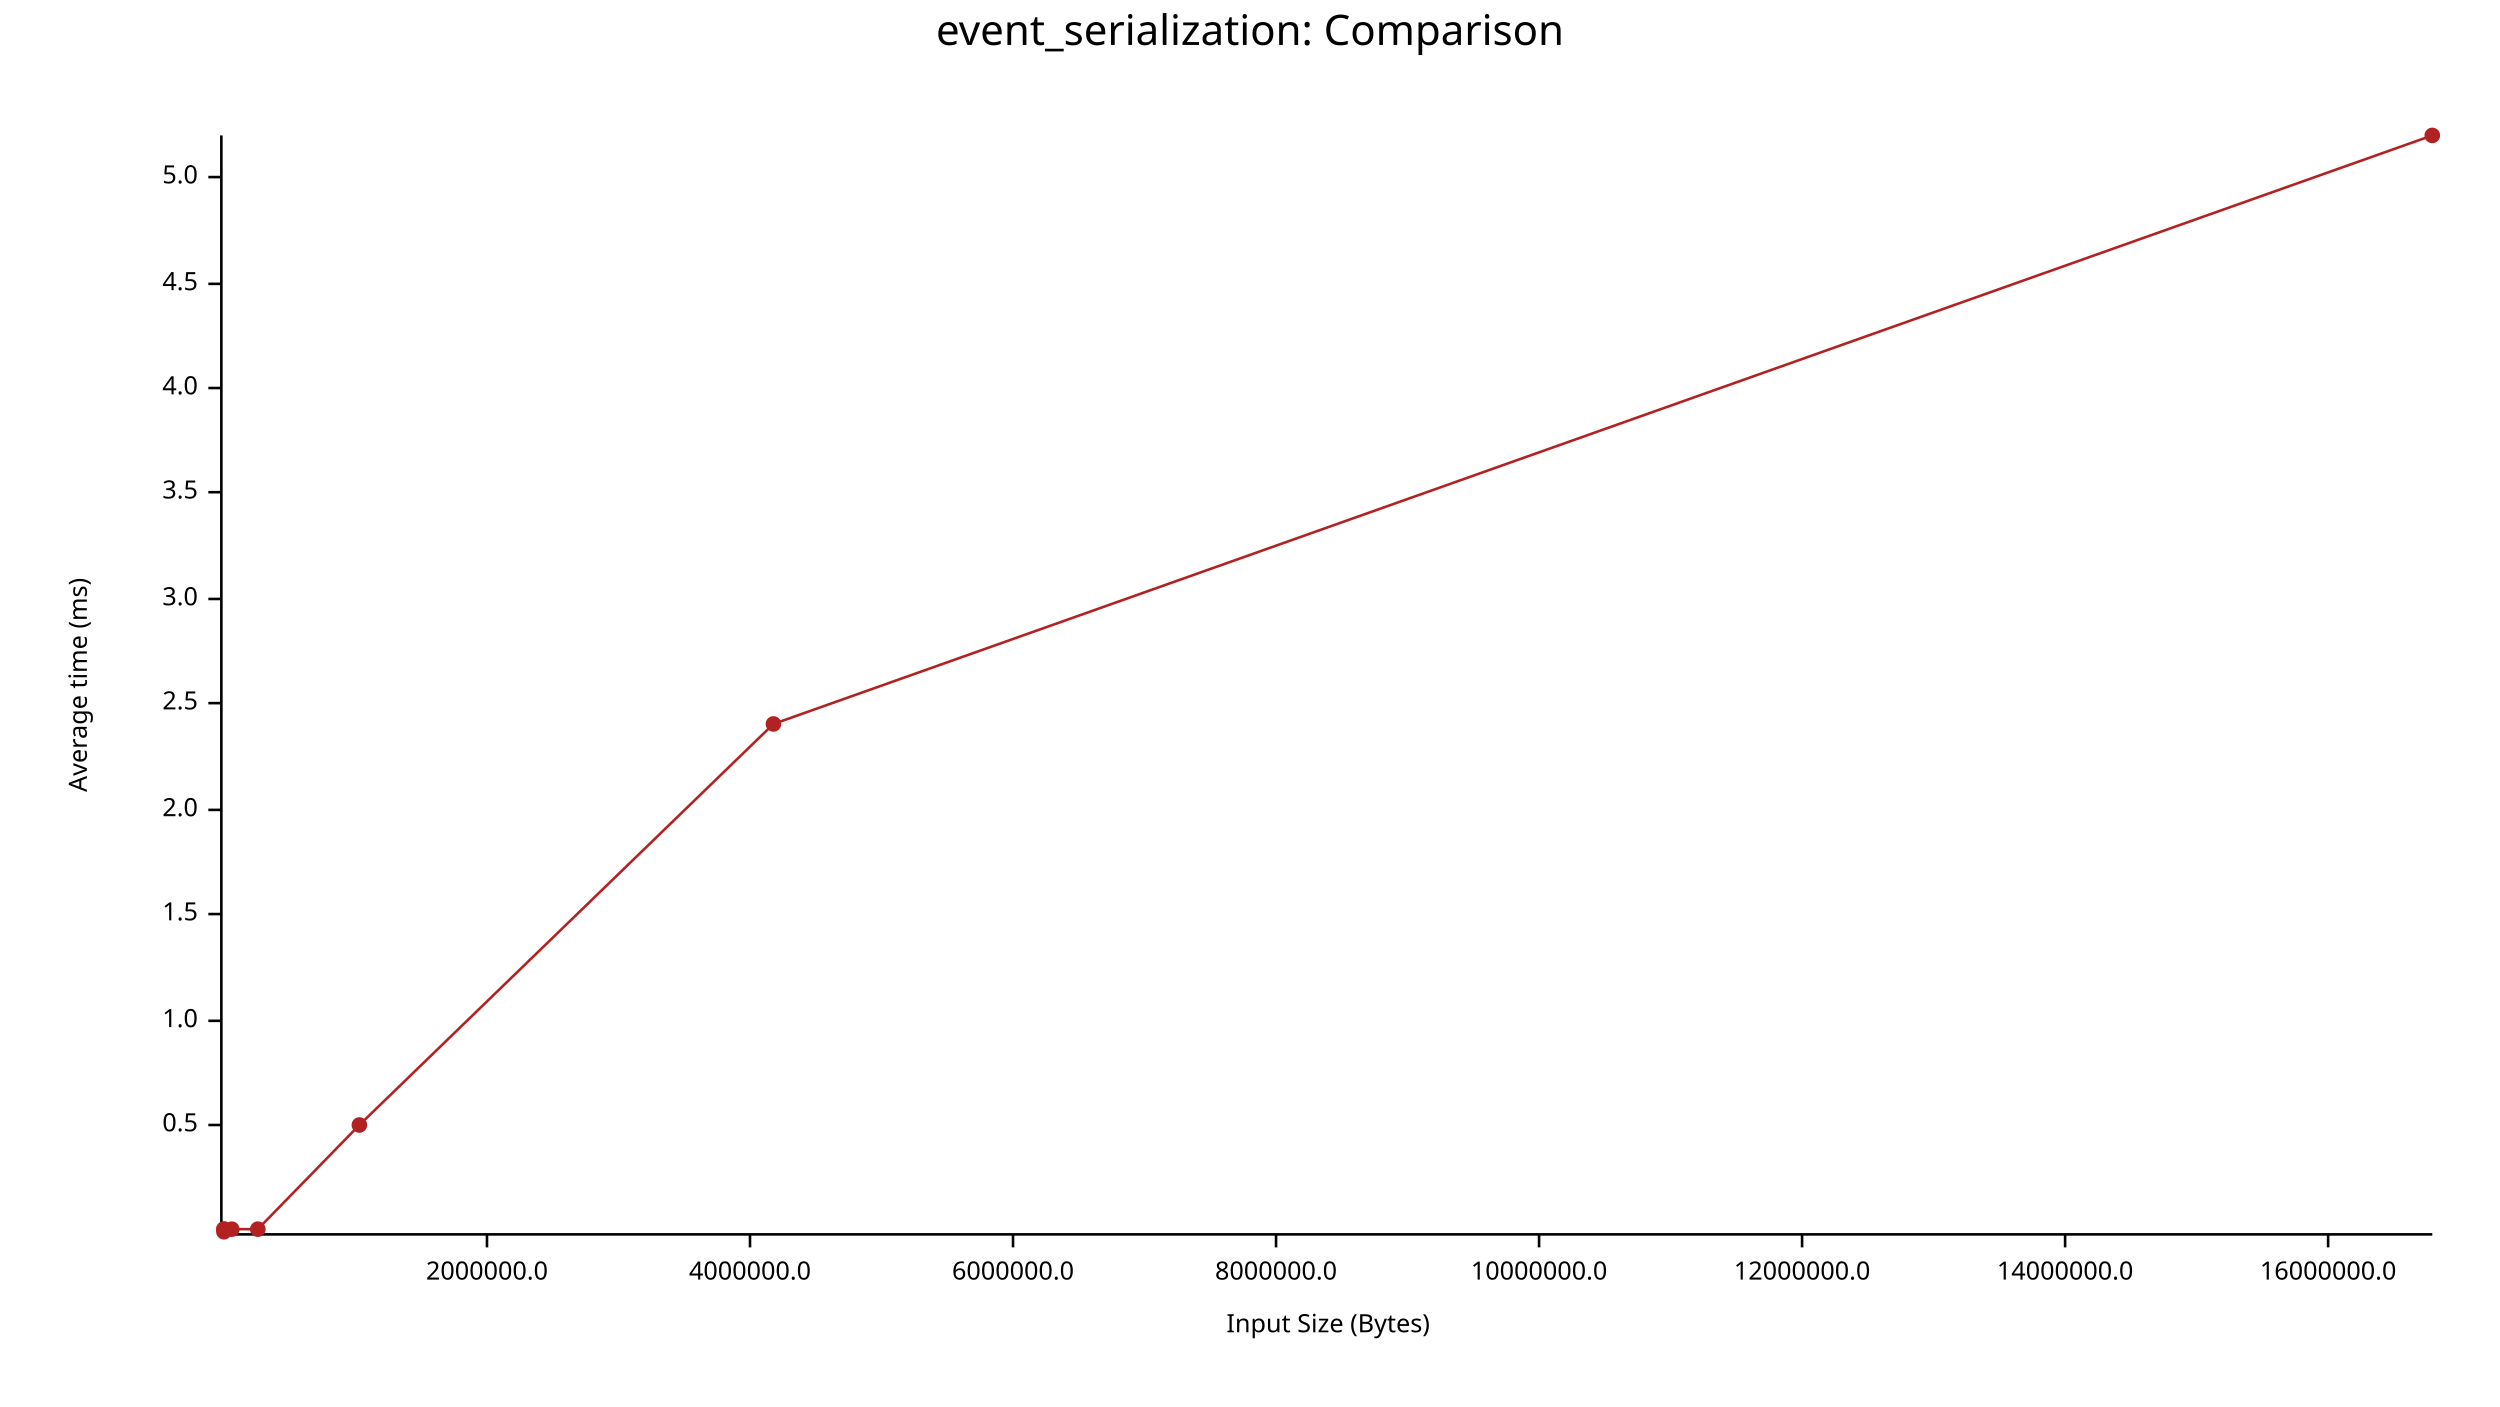
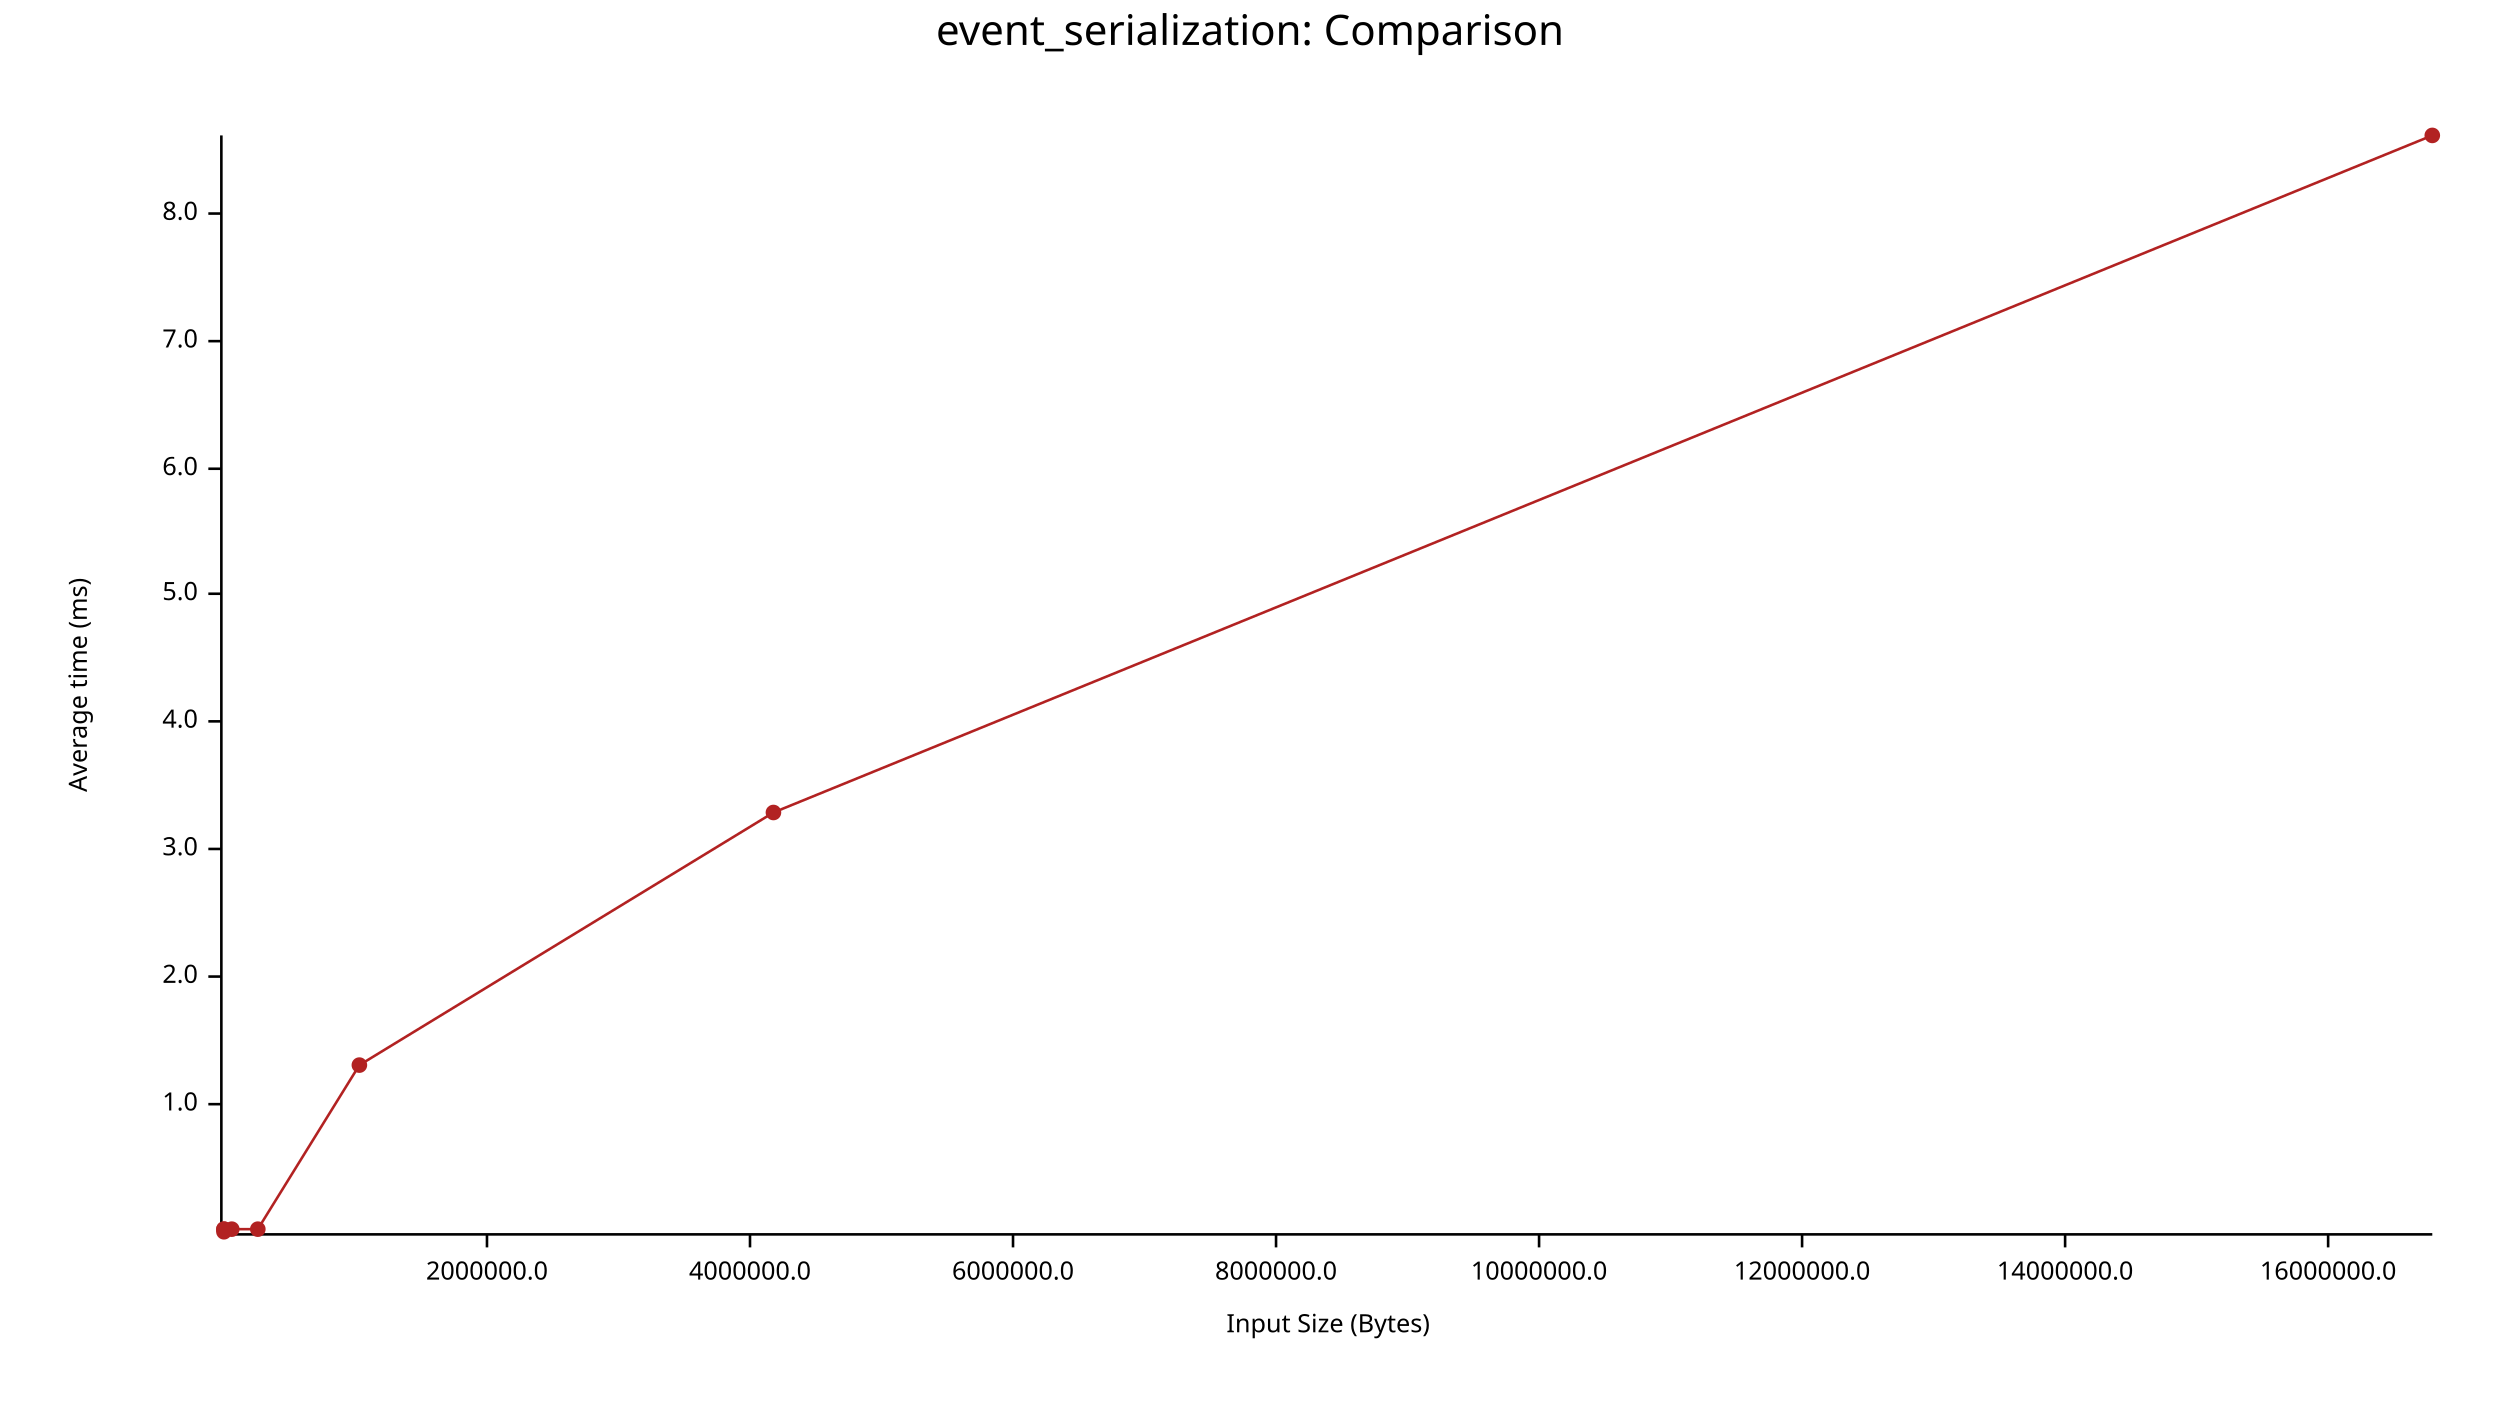
<svg xmlns="http://www.w3.org/2000/svg" width="960" height="540" viewBox="0 0 960 540">
  <text x="480" y="5" dy="0.76em" text-anchor="middle" font-family="sans-serif" font-size="16.129" opacity="1" fill="#000000">
event_serialization: Comparison
</text>
  <text x="26" y="263" dy="0.76em" text-anchor="middle" font-family="sans-serif" font-size="9.677" opacity="1" fill="#000000" transform="rotate(270, 26, 263)">
Average time (ms)
</text>
  <text x="510" y="514" dy="-0.5ex" text-anchor="middle" font-family="sans-serif" font-size="9.677" opacity="1" fill="#000000">
Input Size (Bytes)
</text>
  <polyline fill="none" opacity="1" stroke="#000000" stroke-width="1" points="85,52 85,474 " />
-   <text x="76" y="432" dy="0.5ex" text-anchor="end" font-family="sans-serif" font-size="9.677" opacity="1" fill="#000000">
- 0.5
- </text>
-   <polyline fill="none" opacity="1" stroke="#000000" stroke-width="1" points="80,432 85,432 " />
-   <text x="76" y="392" dy="0.5ex" text-anchor="end" font-family="sans-serif" font-size="9.677" opacity="1" fill="#000000">
+   <text x="76" y="424" dy="0.5ex" text-anchor="end" font-family="sans-serif" font-size="9.677" opacity="1" fill="#000000">
1.0
</text>
-   <polyline fill="none" opacity="1" stroke="#000000" stroke-width="1" points="80,392 85,392 " />
-   <text x="76" y="351" dy="0.5ex" text-anchor="end" font-family="sans-serif" font-size="9.677" opacity="1" fill="#000000">
- 1.5
- </text>
-   <polyline fill="none" opacity="1" stroke="#000000" stroke-width="1" points="80,351 85,351 " />
-   <text x="76" y="311" dy="0.5ex" text-anchor="end" font-family="sans-serif" font-size="9.677" opacity="1" fill="#000000">
+   <polyline fill="none" opacity="1" stroke="#000000" stroke-width="1" points="80,424 85,424 " />
+   <text x="76" y="375" dy="0.5ex" text-anchor="end" font-family="sans-serif" font-size="9.677" opacity="1" fill="#000000">
2.0
</text>
-   <polyline fill="none" opacity="1" stroke="#000000" stroke-width="1" points="80,311 85,311 " />
-   <text x="76" y="270" dy="0.5ex" text-anchor="end" font-family="sans-serif" font-size="9.677" opacity="1" fill="#000000">
- 2.5
- </text>
-   <polyline fill="none" opacity="1" stroke="#000000" stroke-width="1" points="80,270 85,270 " />
-   <text x="76" y="230" dy="0.5ex" text-anchor="end" font-family="sans-serif" font-size="9.677" opacity="1" fill="#000000">
+   <polyline fill="none" opacity="1" stroke="#000000" stroke-width="1" points="80,375 85,375 " />
+   <text x="76" y="326" dy="0.5ex" text-anchor="end" font-family="sans-serif" font-size="9.677" opacity="1" fill="#000000">
3.0
</text>
-   <polyline fill="none" opacity="1" stroke="#000000" stroke-width="1" points="80,230 85,230 " />
-   <text x="76" y="189" dy="0.5ex" text-anchor="end" font-family="sans-serif" font-size="9.677" opacity="1" fill="#000000">
- 3.5
- </text>
-   <polyline fill="none" opacity="1" stroke="#000000" stroke-width="1" points="80,189 85,189 " />
-   <text x="76" y="149" dy="0.5ex" text-anchor="end" font-family="sans-serif" font-size="9.677" opacity="1" fill="#000000">
+   <polyline fill="none" opacity="1" stroke="#000000" stroke-width="1" points="80,326 85,326 " />
+   <text x="76" y="277" dy="0.5ex" text-anchor="end" font-family="sans-serif" font-size="9.677" opacity="1" fill="#000000">
4.0
</text>
-   <polyline fill="none" opacity="1" stroke="#000000" stroke-width="1" points="80,149 85,149 " />
-   <text x="76" y="109" dy="0.5ex" text-anchor="end" font-family="sans-serif" font-size="9.677" opacity="1" fill="#000000">
- 4.5
- </text>
-   <polyline fill="none" opacity="1" stroke="#000000" stroke-width="1" points="80,109 85,109 " />
-   <text x="76" y="68" dy="0.5ex" text-anchor="end" font-family="sans-serif" font-size="9.677" opacity="1" fill="#000000">
+   <polyline fill="none" opacity="1" stroke="#000000" stroke-width="1" points="80,277 85,277 " />
+   <text x="76" y="228" dy="0.5ex" text-anchor="end" font-family="sans-serif" font-size="9.677" opacity="1" fill="#000000">
5.0
</text>
-   <polyline fill="none" opacity="1" stroke="#000000" stroke-width="1" points="80,68 85,68 " />
+   <polyline fill="none" opacity="1" stroke="#000000" stroke-width="1" points="80,228 85,228 " />
+   <text x="76" y="180" dy="0.5ex" text-anchor="end" font-family="sans-serif" font-size="9.677" opacity="1" fill="#000000">
+ 6.0
+ </text>
+   <polyline fill="none" opacity="1" stroke="#000000" stroke-width="1" points="80,180 85,180 " />
+   <text x="76" y="131" dy="0.5ex" text-anchor="end" font-family="sans-serif" font-size="9.677" opacity="1" fill="#000000">
+ 7.0
+ </text>
+   <polyline fill="none" opacity="1" stroke="#000000" stroke-width="1" points="80,131 85,131 " />
+   <text x="76" y="82" dy="0.5ex" text-anchor="end" font-family="sans-serif" font-size="9.677" opacity="1" fill="#000000">
+ 8.0
+ </text>
+   <polyline fill="none" opacity="1" stroke="#000000" stroke-width="1" points="80,82 85,82 " />
  <polyline fill="none" opacity="1" stroke="#000000" stroke-width="1" points="86,474 934,474 " />
  <text x="187" y="484" dy="0.76em" text-anchor="middle" font-family="sans-serif" font-size="9.677" opacity="1" fill="#000000">
2000000.0
</text>
  <polyline fill="none" opacity="1" stroke="#000000" stroke-width="1" points="187,474 187,479 " />
  <text x="288" y="484" dy="0.76em" text-anchor="middle" font-family="sans-serif" font-size="9.677" opacity="1" fill="#000000">
4000000.0
</text>
  <polyline fill="none" opacity="1" stroke="#000000" stroke-width="1" points="288,474 288,479 " />
  <text x="389" y="484" dy="0.76em" text-anchor="middle" font-family="sans-serif" font-size="9.677" opacity="1" fill="#000000">
6000000.0
</text>
  <polyline fill="none" opacity="1" stroke="#000000" stroke-width="1" points="389,474 389,479 " />
  <text x="490" y="484" dy="0.76em" text-anchor="middle" font-family="sans-serif" font-size="9.677" opacity="1" fill="#000000">
8000000.0
</text>
  <polyline fill="none" opacity="1" stroke="#000000" stroke-width="1" points="490,474 490,479 " />
  <text x="591" y="484" dy="0.76em" text-anchor="middle" font-family="sans-serif" font-size="9.677" opacity="1" fill="#000000">
10000000.0
</text>
  <polyline fill="none" opacity="1" stroke="#000000" stroke-width="1" points="591,474 591,479 " />
  <text x="692" y="484" dy="0.76em" text-anchor="middle" font-family="sans-serif" font-size="9.677" opacity="1" fill="#000000">
12000000.0
</text>
  <polyline fill="none" opacity="1" stroke="#000000" stroke-width="1" points="692,474 692,479 " />
  <text x="793" y="484" dy="0.76em" text-anchor="middle" font-family="sans-serif" font-size="9.677" opacity="1" fill="#000000">
14000000.0
</text>
  <polyline fill="none" opacity="1" stroke="#000000" stroke-width="1" points="793,474 793,479 " />
  <text x="894" y="484" dy="0.76em" text-anchor="middle" font-family="sans-serif" font-size="9.677" opacity="1" fill="#000000">
16000000.0
</text>
  <polyline fill="none" opacity="1" stroke="#000000" stroke-width="1" points="894,474 894,479 " />
  <circle cx="86" cy="473" r="3" opacity="1" fill="#B22222" stroke="none" stroke-width="1" />
  <circle cx="86" cy="472" r="3" opacity="1" fill="#B22222" stroke="none" stroke-width="1" />
  <circle cx="86" cy="472" r="3" opacity="1" fill="#B22222" stroke="none" stroke-width="1" />
  <circle cx="89" cy="472" r="3" opacity="1" fill="#B22222" stroke="none" stroke-width="1" />
  <circle cx="99" cy="472" r="3" opacity="1" fill="#B22222" stroke="none" stroke-width="1" />
-   <circle cx="138" cy="432" r="3" opacity="1" fill="#B22222" stroke="none" stroke-width="1" />
-   <circle cx="297" cy="278" r="3" opacity="1" fill="#B22222" stroke="none" stroke-width="1" />
+   <circle cx="138" cy="409" r="3" opacity="1" fill="#B22222" stroke="none" stroke-width="1" />
+   <circle cx="297" cy="312" r="3" opacity="1" fill="#B22222" stroke="none" stroke-width="1" />
  <circle cx="934" cy="52" r="3" opacity="1" fill="#B22222" stroke="none" stroke-width="1" />
-   <polyline fill="none" opacity="1" stroke="#B22222" stroke-width="1" points="86,473 86,472 86,472 89,472 99,472 138,432 297,278 934,52 " />
+   <polyline fill="none" opacity="1" stroke="#B22222" stroke-width="1" points="86,473 86,472 86,472 89,472 99,472 138,409 297,312 934,52 " />
</svg>
